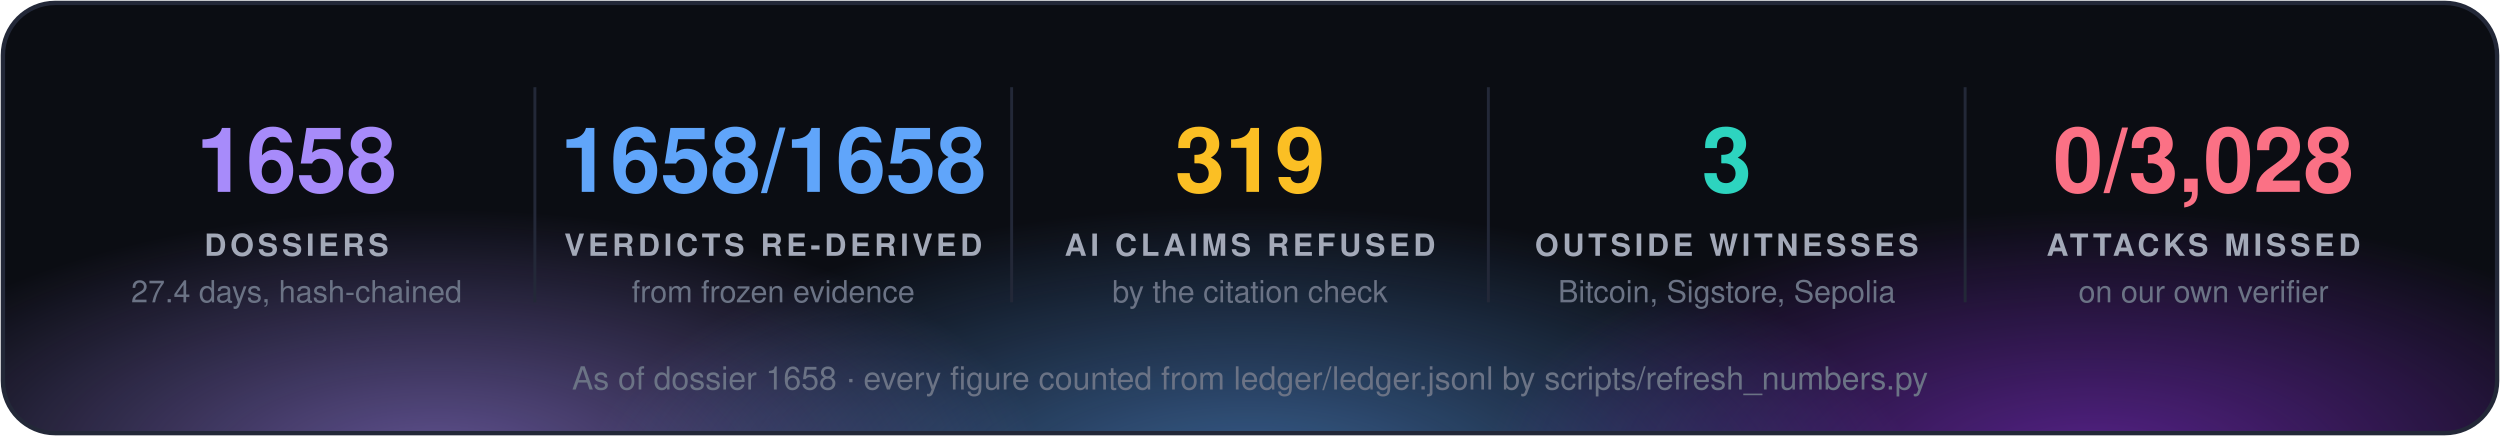
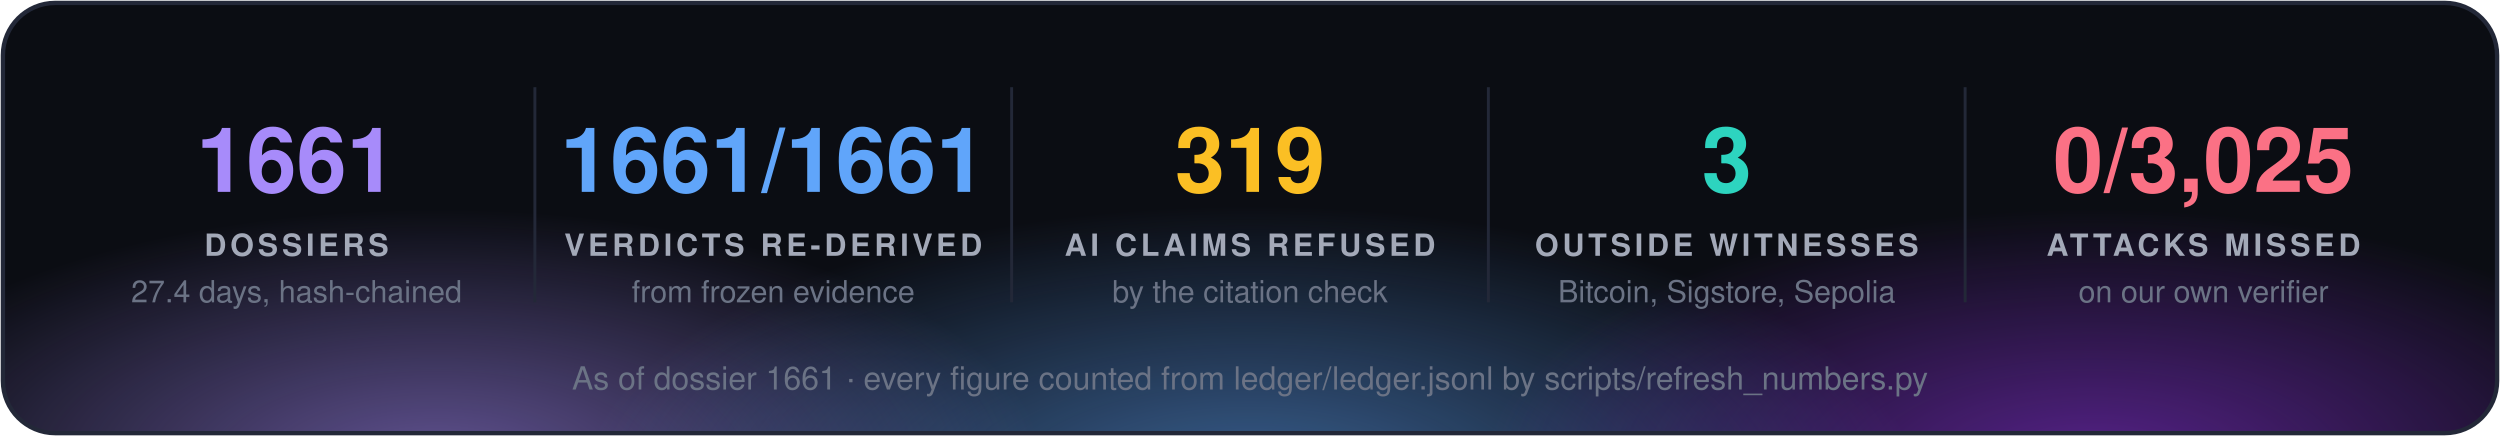
<svg xmlns="http://www.w3.org/2000/svg" width="860" height="150" viewBox="0 0 860 150" font-family="'Segoe UI', 'Helvetica Neue', Helvetica, Arial, sans-serif">
  <defs>
    <radialGradient id="g0" cx="50%" cy="50%" r="50%">
      <stop offset="0" stop-color="#a78bfa" stop-opacity="0.55" />
      <stop offset="1" stop-color="#a78bfa" stop-opacity="0" />
    </radialGradient>
    <radialGradient id="g1" cx="50%" cy="50%" r="50%">
      <stop offset="0" stop-color="#60a5fa" stop-opacity="0.55" />
      <stop offset="1" stop-color="#60a5fa" stop-opacity="0" />
    </radialGradient>
    <radialGradient id="g2" cx="50%" cy="50%" r="50%">
      <stop offset="0" stop-color="#9333ea" stop-opacity="0.55" />
      <stop offset="1" stop-color="#9333ea" stop-opacity="0" />
    </radialGradient>
    <clipPath id="panel">
      <rect x="1" y="1" width="858" height="148" rx="18" />
    </clipPath>
  </defs>
  <rect x="1" y="1" width="858" height="148" rx="18" fill="#0b0d13" />
  <g clip-path="url(#panel)">
    <ellipse cx="150" cy="160" rx="210" ry="88" fill="url(#g0)" />
    <ellipse cx="430" cy="168" rx="230" ry="97" fill="url(#g1)" />
    <ellipse cx="720" cy="160" rx="210" ry="88" fill="url(#g2)" />
  </g>
  <rect x="1" y="1" width="858" height="148" rx="18" fill="none" stroke="#232838" stroke-width="1.5" />
-   <text x="102.0" y="66" fill="#a78bfa" font-size="31" font-weight="700" text-anchor="middle">1658</text>
+   <text x="102.0" y="66" fill="#a78bfa" font-size="31" font-weight="700" text-anchor="middle">1661</text>
  <text x="102.0" y="88" fill="#a3a9b8" font-size="10.5" font-weight="700" letter-spacing="1.3" text-anchor="middle">DOSSIERS</text>
  <text x="102.0" y="104" fill="#6b7385" font-size="10.5" text-anchor="middle">27.4 days, hash-chained</text>
  <line x1="184.0" y1="30" x2="184.0" y2="104" stroke="#232838" />
-   <text x="266.0" y="66" fill="#60a5fa" font-size="31" font-weight="700" text-anchor="middle">1658/1658</text>
+   <text x="266.0" y="66" fill="#60a5fa" font-size="31" font-weight="700" text-anchor="middle">1661/1661</text>
  <text x="266.0" y="88" fill="#a3a9b8" font-size="10.5" font-weight="700" letter-spacing="1.3" text-anchor="middle">VERDICTS RE-DERIVED</text>
  <text x="266.0" y="104" fill="#6b7385" font-size="10.5" text-anchor="middle">from frozen evidence</text>
  <line x1="348.0" y1="30" x2="348.0" y2="104" stroke="#232838" />
  <text x="430.0" y="66" fill="#fbbf24" font-size="31" font-weight="700" text-anchor="middle">319</text>
  <text x="430.0" y="88" fill="#a3a9b8" font-size="10.5" font-weight="700" letter-spacing="1.3" text-anchor="middle">AI CLAIMS REFUSED</text>
  <text x="430.0" y="104" fill="#6b7385" font-size="10.5" text-anchor="middle">by the citation check</text>
  <line x1="512.0" y1="30" x2="512.0" y2="104" stroke="#232838" />
  <text x="594.0" y="66" fill="#2dd4bf" font-size="31" font-weight="700" text-anchor="middle">3</text>
  <text x="594.0" y="88" fill="#a3a9b8" font-size="10.5" font-weight="700" letter-spacing="1.3" text-anchor="middle">OUTSIDE WITNESSES</text>
  <text x="594.0" y="104" fill="#6b7385" font-size="10.5" text-anchor="middle">Bitcoin, Sigstore, Sepolia</text>
  <line x1="676.0" y1="30" x2="676.0" y2="104" stroke="#232838" />
-   <text x="758.0" y="66" fill="#fb7185" font-size="31" font-weight="700" text-anchor="middle">0/3,028</text>
+   <text x="758.0" y="66" fill="#fb7185" font-size="31" font-weight="700" text-anchor="middle">0/3,025</text>
  <text x="758.0" y="88" fill="#a3a9b8" font-size="10.5" font-weight="700" letter-spacing="1.3" text-anchor="middle">ATTACKS MISSED</text>
  <text x="758.0" y="104" fill="#6b7385" font-size="10.5" text-anchor="middle">on our own verifier</text>
-   <text x="430.0" y="134" fill="#6b7385" font-size="11" text-anchor="middle">As of dossier 1658 · every figure counted from ledger/ledger.jsonl by scripts/refresh_numbers.py</text>
+   <text x="430.0" y="134" fill="#6b7385" font-size="11" text-anchor="middle">As of dossier 1661 · every figure counted from ledger/ledger.jsonl by scripts/refresh_numbers.py</text>
</svg>
